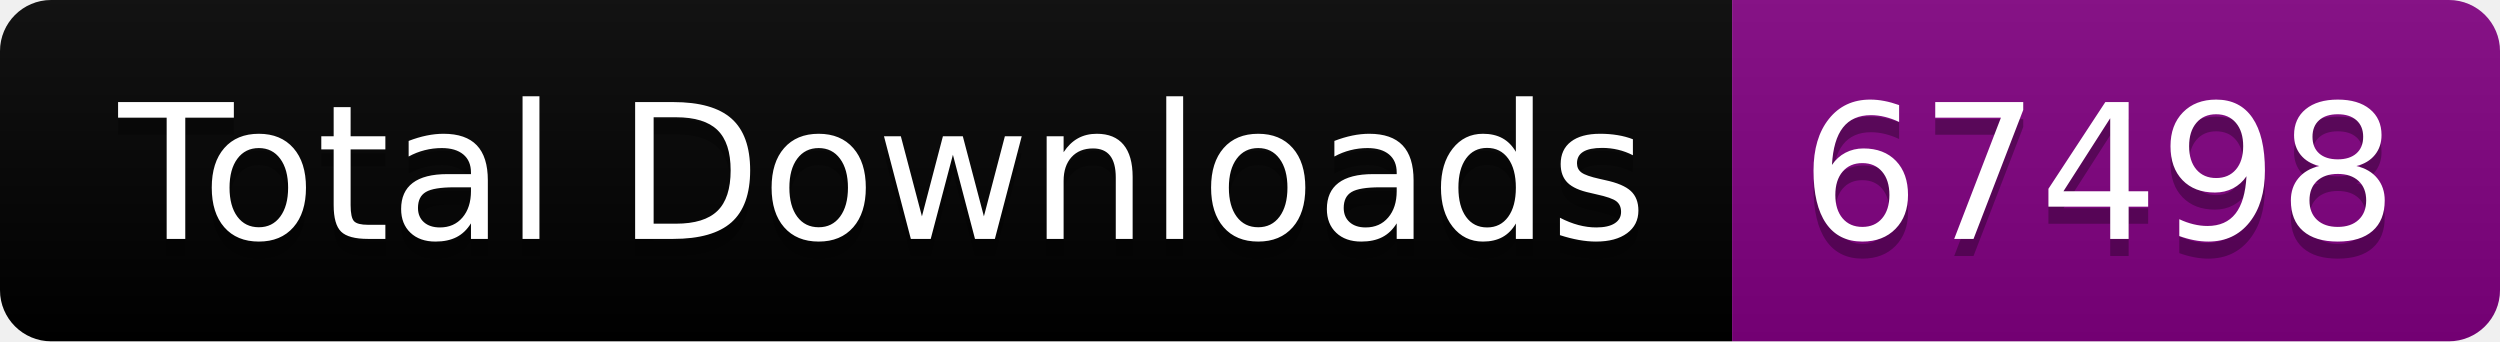
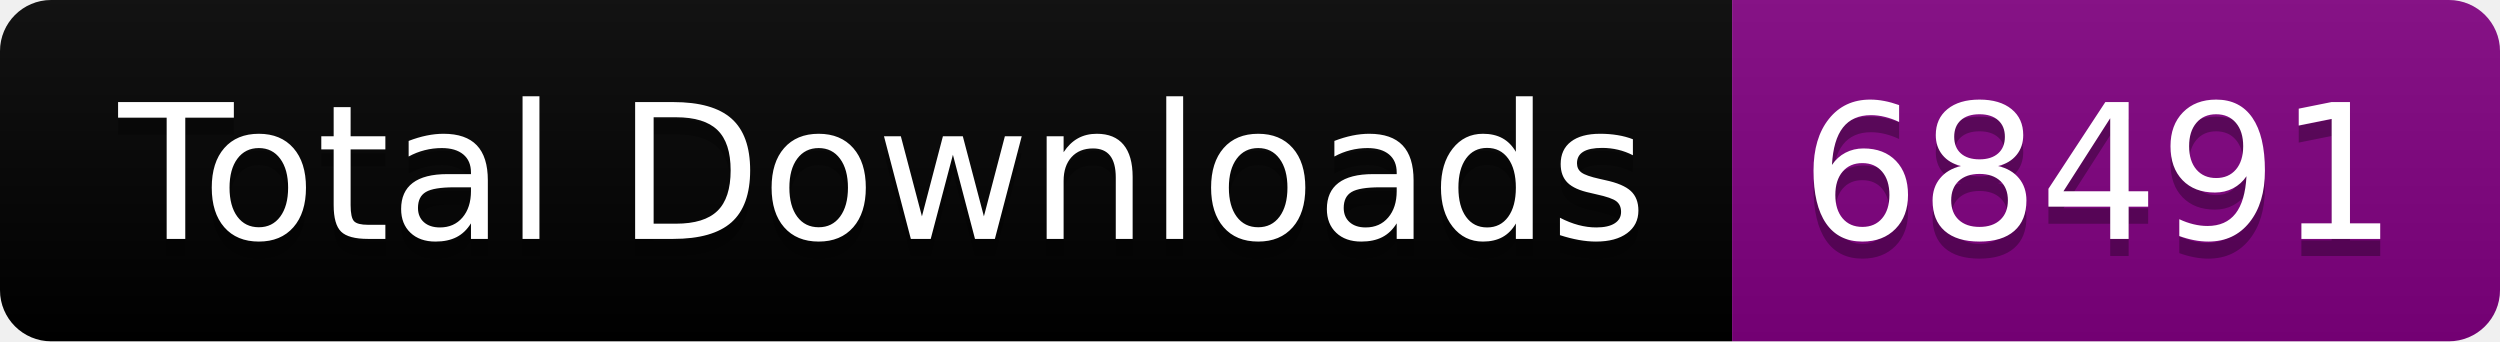
<svg xmlns="http://www.w3.org/2000/svg" width="146.5" height="20">
  <linearGradient id="smooth" x2="0" y2="100%">
    <stop offset="0" stop-color="#bbb" stop-opacity=".1" />
    <stop offset="1" stop-opacity=".1" />
  </linearGradient>
  <clipPath id="round">
    <rect width="146.5" height="20" rx="3" fill="#fff" />
  </clipPath>
  <g clip-path="url(#round)">
    <rect width="101.5" height="20" fill="black" />
    <rect x="101.5" width="45.0" height="20" fill="purple" />
    <rect width="146.5" height="20" fill="url(#smooth)" />
  </g>
  <g fill="#fff" text-anchor="middle" font-family="DejaVu Sans,Verdana,Geneva,sans-serif" font-size="110">
    <text x="517.5" y="150" fill="#010101" fill-opacity=".3" transform="scale(0.1)" textLength="915.0" lengthAdjust="spacing">Total Downloads</text>
    <text x="517.5" y="140" transform="scale(0.1)" textLength="915.0" lengthAdjust="spacing">Total Downloads</text>
-     <text x="1230.0" y="150" fill="#010101" fill-opacity=".3" transform="scale(0.1)" textLength="350.0" lengthAdjust="spacing">67498</text>
-     <text x="1230.0" y="140" transform="scale(0.1)" textLength="350.0" lengthAdjust="spacing">67498</text>
+     <text x="1230.0" y="150" fill="#010101" fill-opacity=".3" transform="scale(0.1)" textLength="350.0" lengthAdjust="spacing">68491</text>
+     <text x="1230.0" y="140" transform="scale(0.1)" textLength="350.0" lengthAdjust="spacing">68491</text>
  </g>
</svg>
